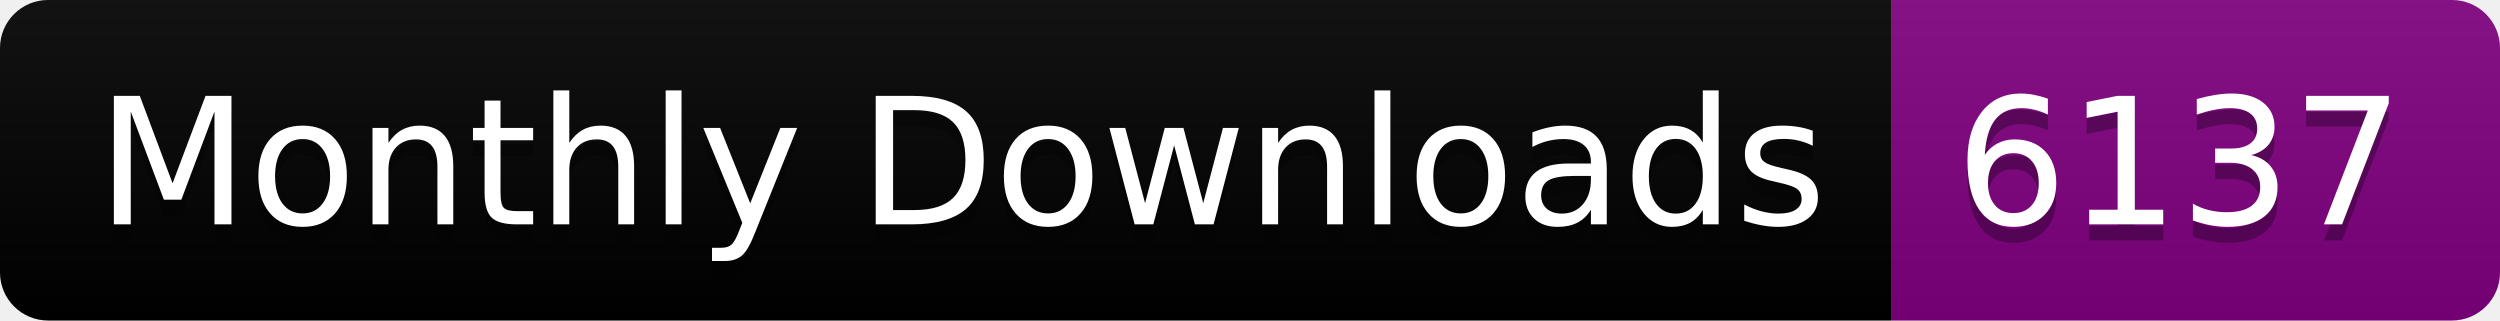
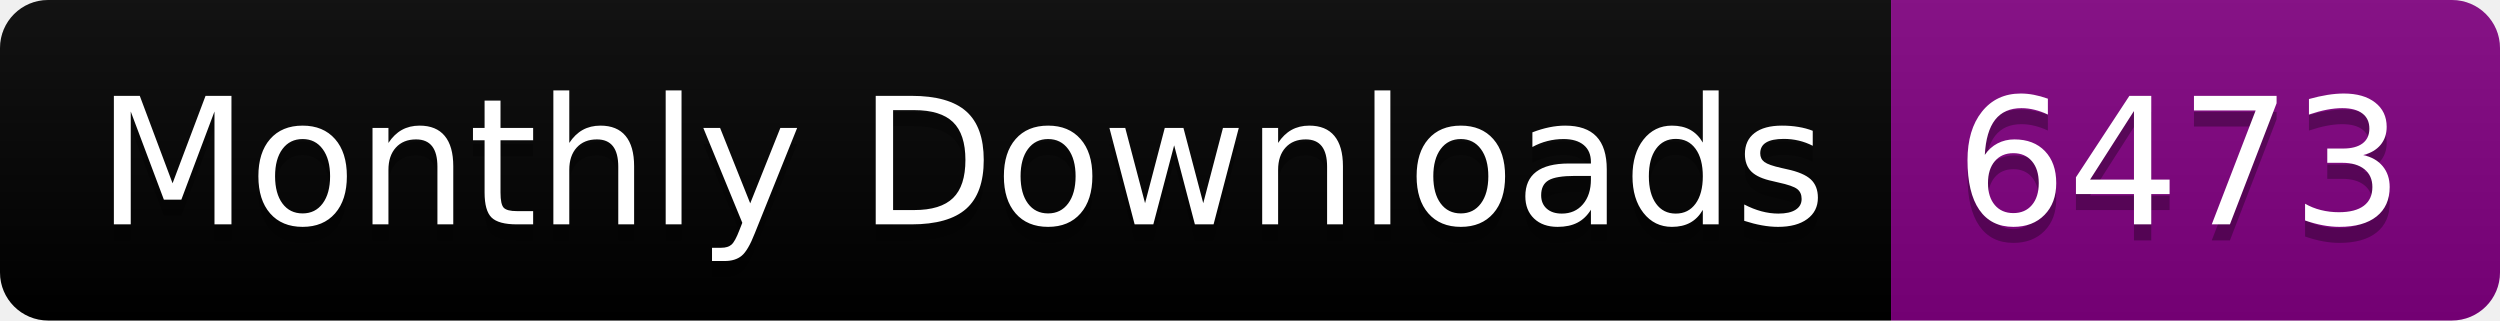
<svg xmlns="http://www.w3.org/2000/svg" width="156.0" height="20">
  <linearGradient id="smooth" x2="0" y2="100%">
    <stop offset="0" stop-color="#bbb" stop-opacity=".1" />
    <stop offset="1" stop-opacity=".1" />
  </linearGradient>
  <clipPath id="round">
    <rect width="156.0" height="20" rx="3" fill="#fff" />
  </clipPath>
  <g clip-path="url(#round)">
    <rect width="118.0" height="20" fill="black" />
    <rect x="118.0" width="38.0" height="20" fill="purple" />
    <rect width="156.0" height="20" fill="url(#smooth)" />
  </g>
  <g fill="#fff" text-anchor="middle" font-family="DejaVu Sans,Verdana,Geneva,sans-serif" font-size="110">
    <text x="600.0" y="150" fill="#010101" fill-opacity=".3" transform="scale(0.1)" textLength="1080.0" lengthAdjust="spacing">Monthly Downloads</text>
    <text x="600.0" y="140" transform="scale(0.1)" textLength="1080.0" lengthAdjust="spacing">Monthly Downloads</text>
-     <text x="1360.0" y="150" fill="#010101" fill-opacity=".3" transform="scale(0.1)" textLength="280.0" lengthAdjust="spacing">6137</text>
-     <text x="1360.0" y="140" transform="scale(0.1)" textLength="280.0" lengthAdjust="spacing">6137</text>
+     <text x="1360.0" y="150" fill="#010101" fill-opacity=".3" transform="scale(0.1)" textLength="280.0" lengthAdjust="spacing">6473</text>
+     <text x="1360.0" y="140" transform="scale(0.1)" textLength="280.0" lengthAdjust="spacing">6473</text>
  </g>
</svg>
